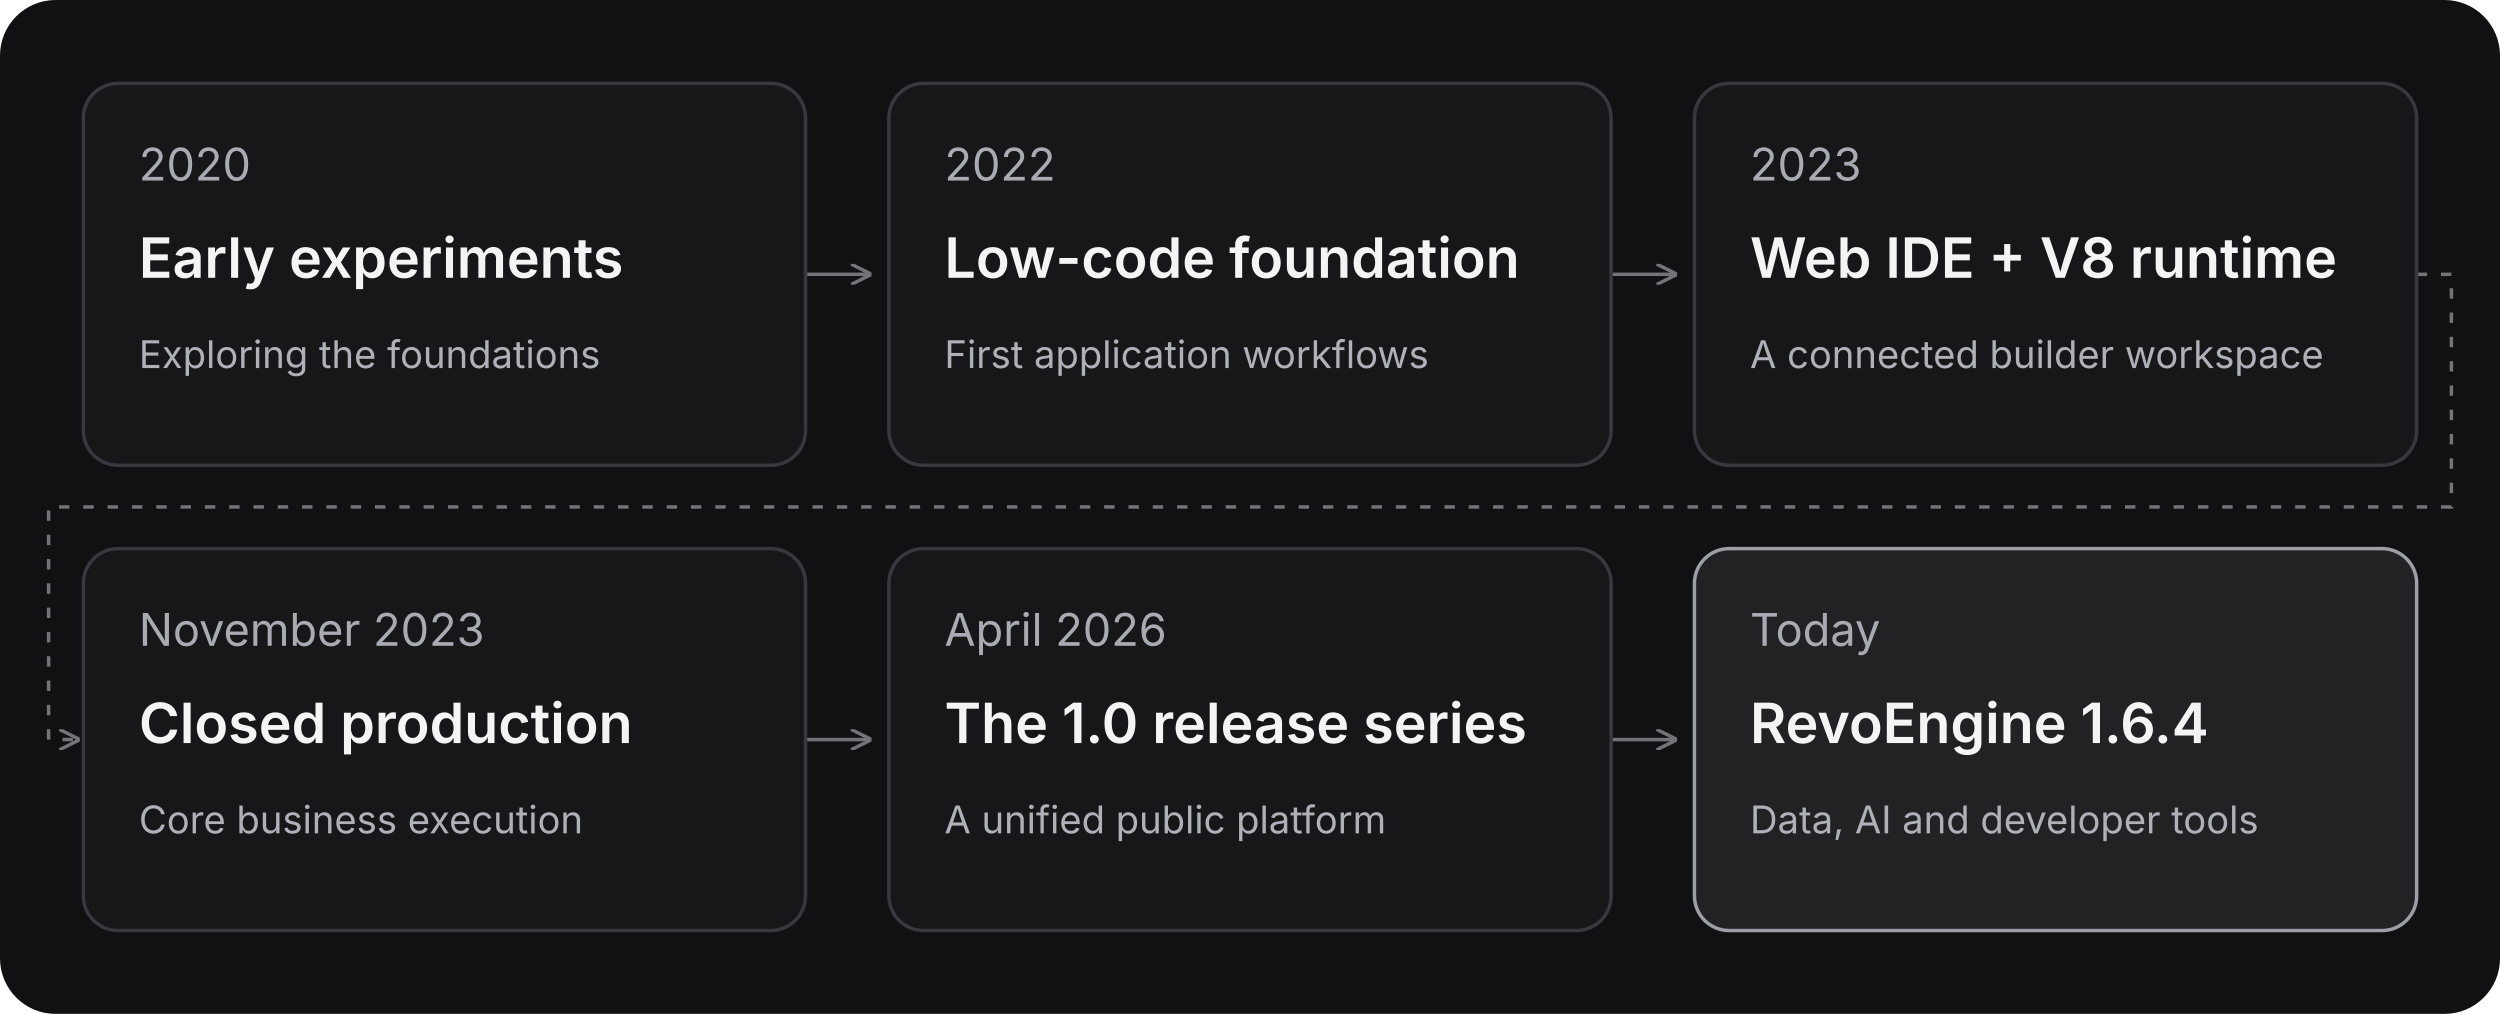
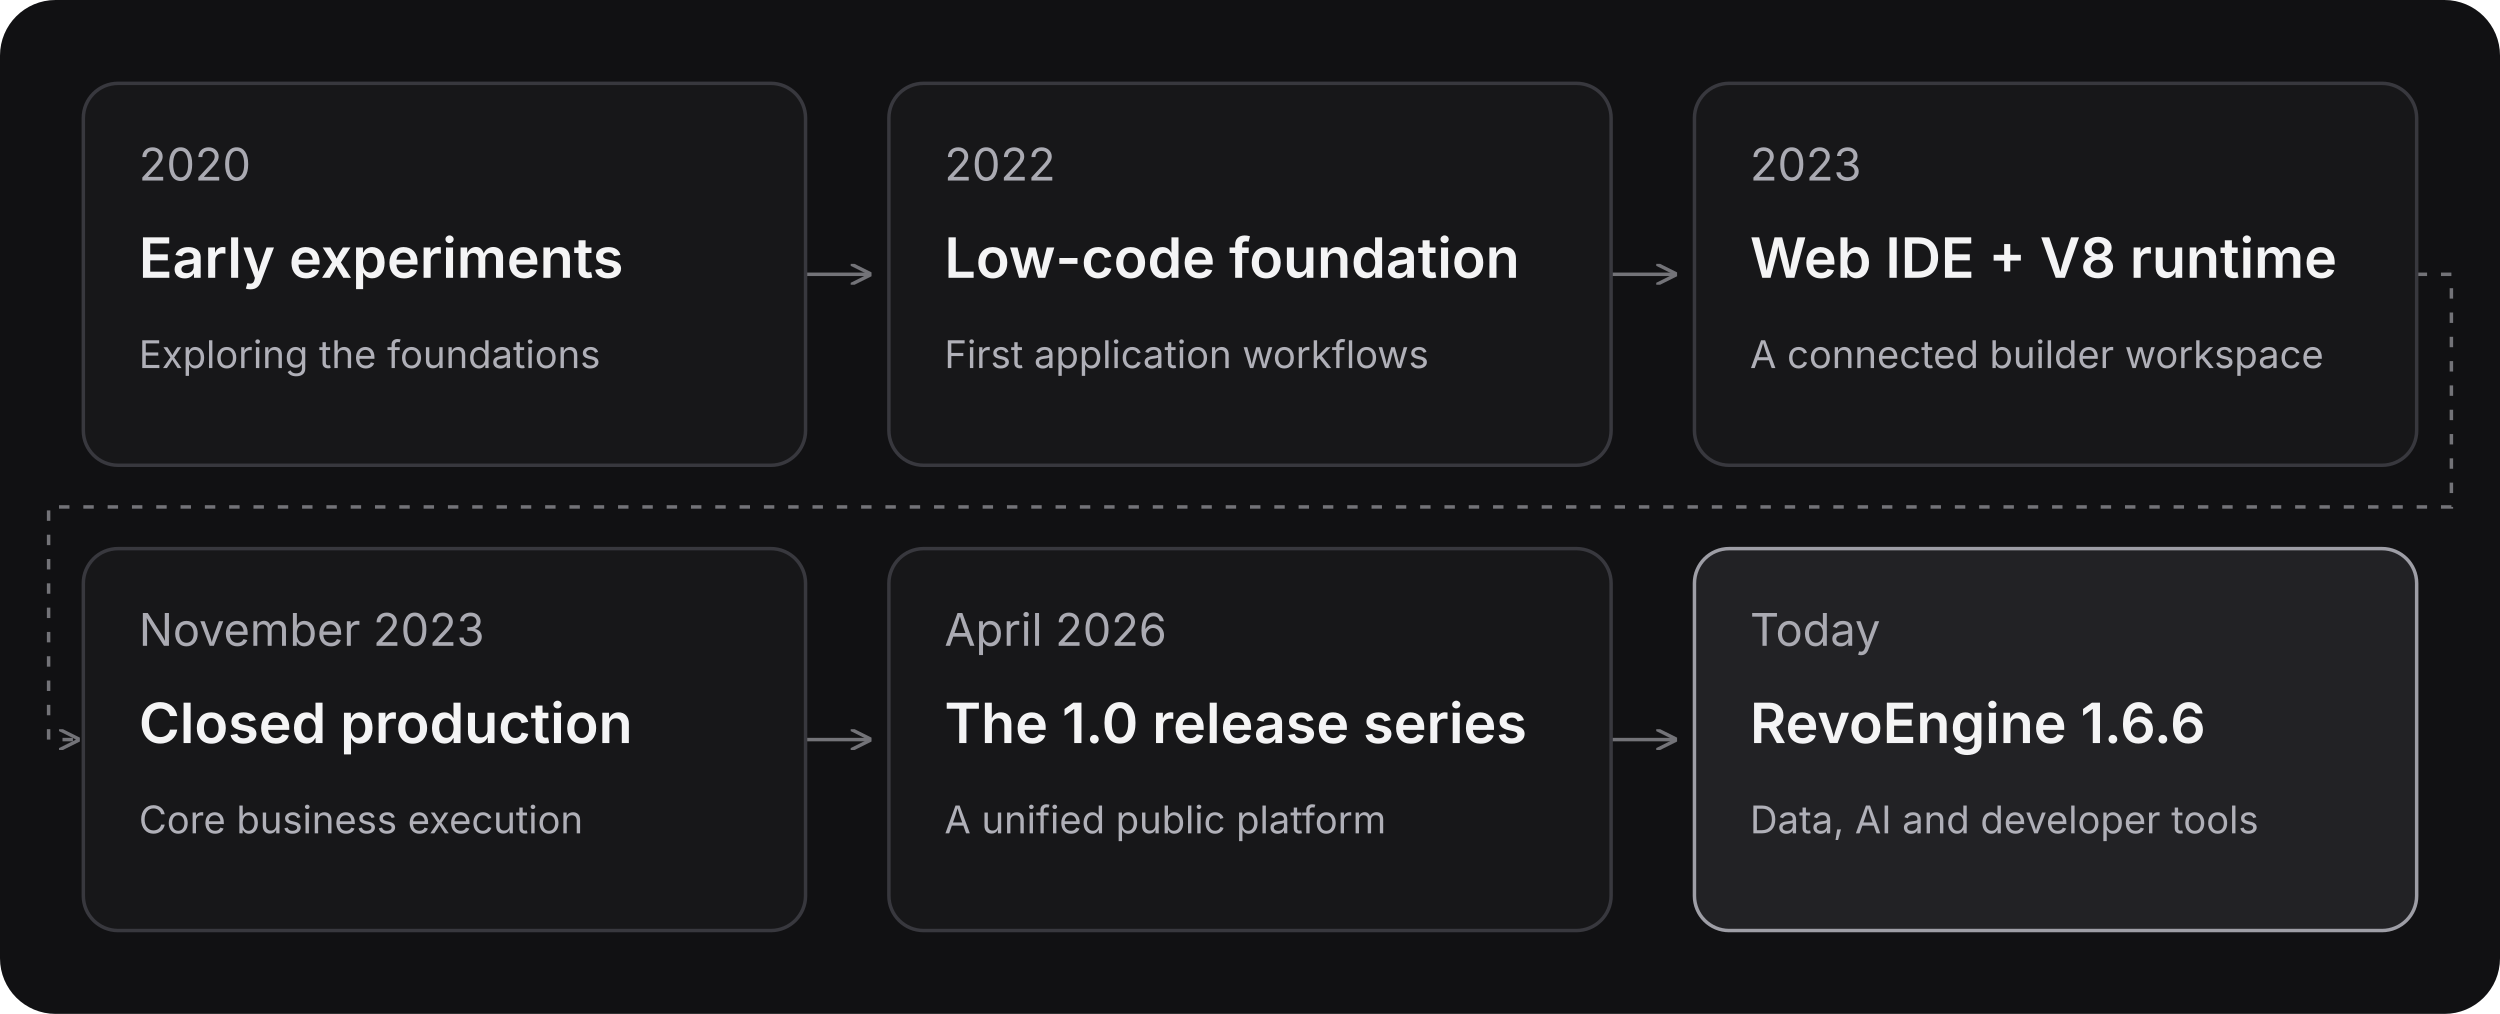
<svg xmlns="http://www.w3.org/2000/svg" width="720" height="292" viewBox="0 0 720 292" role="img" aria-labelledby="title desc">
  <rect width="720" height="292" rx="16" fill="#111113" />
  <defs>
    <marker id="arrow" markerWidth="6" markerHeight="6" refX="5" refY="3" orient="auto">
      <path d="M0 0L6 3L0 6" fill="none" stroke="#737378" />
    </marker>
  </defs>
  <g fill="none" stroke="#737378" marker-end="url(#arrow)">
    <path d="M232 79H250" />
    <path d="M464 79H482" />
    <path d="M696 79H706V146H14V213H22" stroke-dasharray="3 4" />
    <path d="M232 213H250" />
    <path d="M464 213H482" />
  </g>
  <g font-family="Inter, Arial, sans-serif">
    <g transform="translate(24 24)">
      <rect width="208" height="110" rx="10" fill="#171719" stroke="#38383e" />
      <text x="16" y="28" fill="#aaaab2" font-size="13">2020</text>
      <text x="16" y="56" fill="#f4f4f5" font-size="16" font-weight="600">Early experiments</text>
      <text x="16" y="82" fill="#b0b0b8" font-size="11">Exploring the foundations</text>
    </g>
    <g transform="translate(256 24)">
      <rect width="208" height="110" rx="10" fill="#171719" stroke="#38383e" />
      <text x="16" y="28" fill="#aaaab2" font-size="13">2022</text>
      <text x="16" y="56" fill="#f4f4f5" font-size="16" font-weight="600">Low-code foundation</text>
      <text x="16" y="82" fill="#b0b0b8" font-size="11">First application workflows</text>
    </g>
    <g transform="translate(488 24)">
      <rect width="208" height="110" rx="10" fill="#171719" stroke="#38383e" />
      <text x="16" y="28" fill="#aaaab2" font-size="13">2023</text>
      <text x="16" y="56" fill="#f4f4f5" font-size="16" font-weight="600">Web IDE + V8 runtime</text>
      <text x="16" y="82" fill="#b0b0b8" font-size="11">A connected builder workspace</text>
    </g>
    <g transform="translate(24 158)">
      <rect width="208" height="110" rx="10" fill="#171719" stroke="#38383e" />
      <text x="16" y="28" fill="#aaaab2" font-size="13">November 2023</text>
      <text x="16" y="56" fill="#f4f4f5" font-size="16" font-weight="600">Closed production</text>
      <text x="16" y="82" fill="#b0b0b8" font-size="11">Core business execution</text>
    </g>
    <g transform="translate(256 158)">
      <rect width="208" height="110" rx="10" fill="#171719" stroke="#38383e" />
      <text x="16" y="28" fill="#aaaab2" font-size="13">April 2026</text>
      <text x="16" y="56" fill="#f4f4f5" font-size="16" font-weight="600">The 1.0 release series</text>
      <text x="16" y="82" fill="#b0b0b8" font-size="11">A unified public platform</text>
    </g>
    <g transform="translate(488 158)">
      <rect width="208" height="110" rx="10" fill="#222225" stroke="#9e9ea6" />
      <text x="16" y="28" fill="#aaaab2" font-size="13">Today</text>
-       <text x="16" y="56" fill="#f4f4f5" font-size="16" font-weight="600">RevoEngine 1.6.4</text>
+       <text x="16" y="56" fill="#f4f4f5" font-size="16" font-weight="600">RevoEngine 1.6.6</text>
      <text x="16" y="82" fill="#b0b0b8" font-size="11">Data, AI and developer tools</text>
    </g>
  </g>
</svg>
